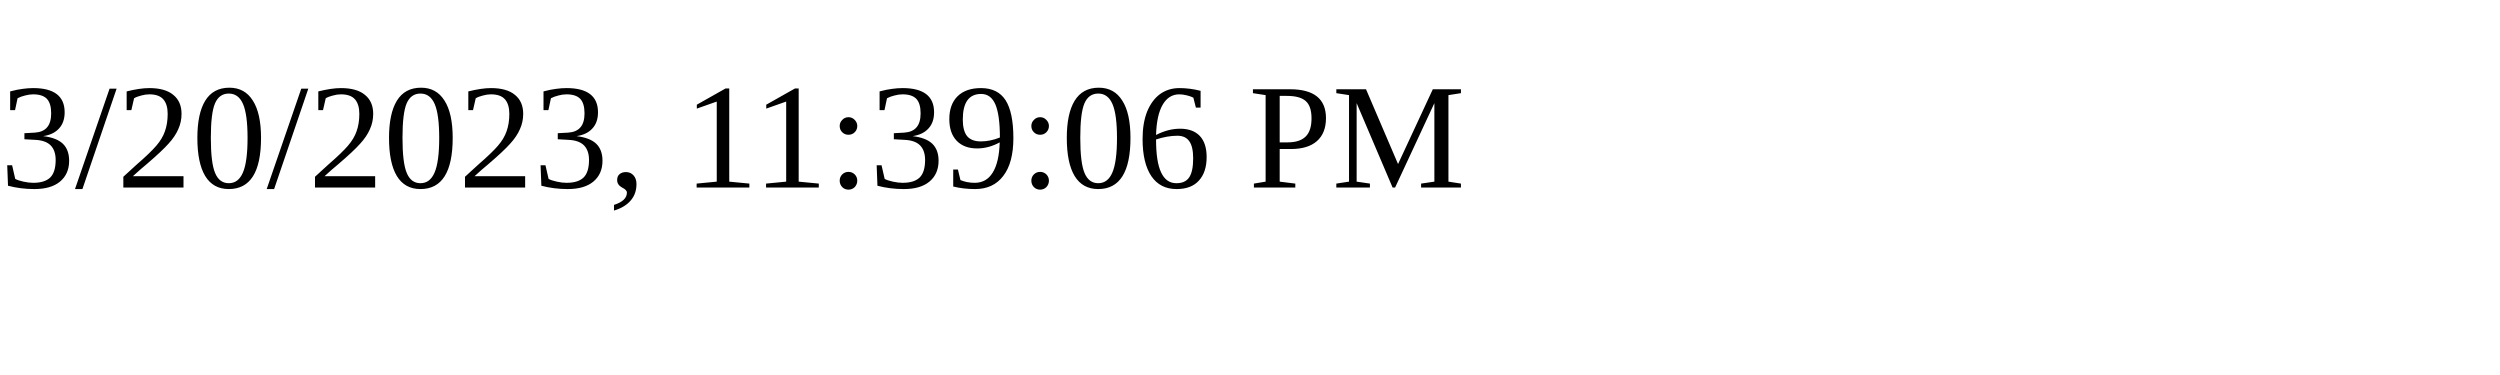
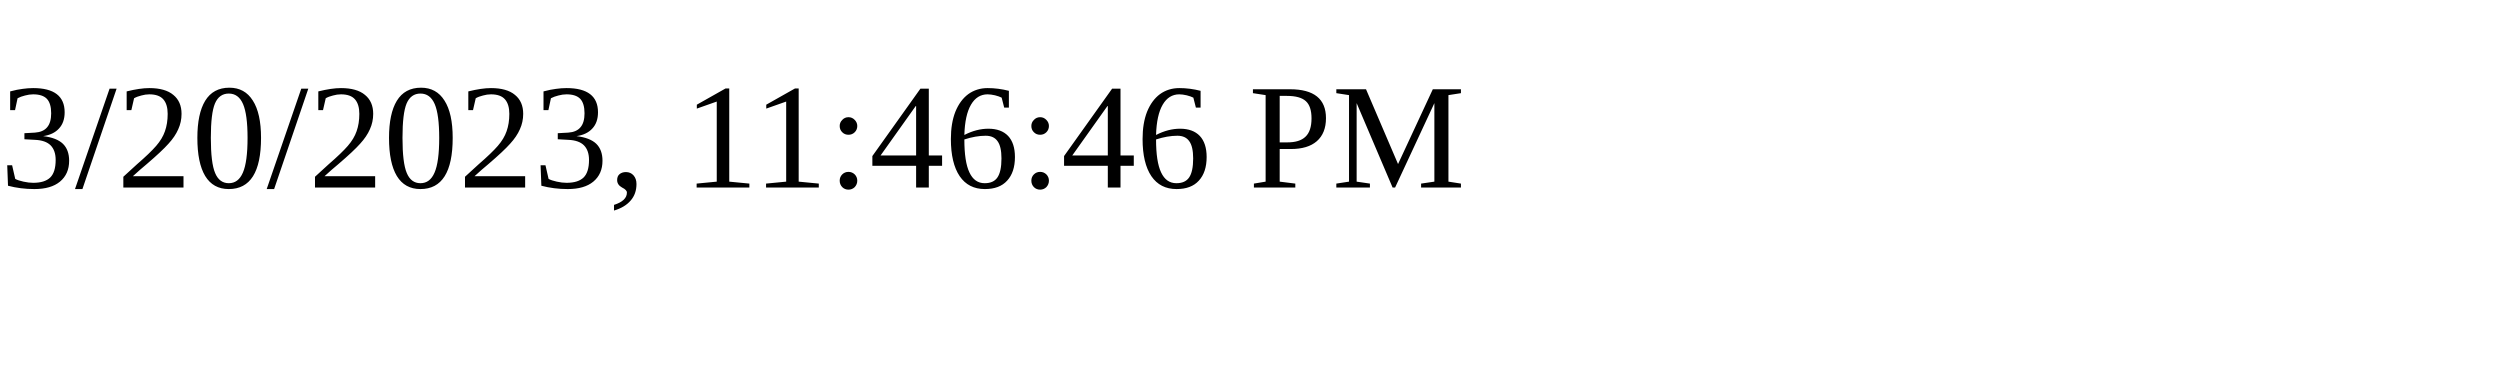
<svg xmlns="http://www.w3.org/2000/svg" height="30" width="200">
-   <text x="0" y="15">3/20/2023, 11:39:06 PM</text>
+   <text x="0" y="15">3/20/2023, 11:46:46 PM</text>
</svg>
